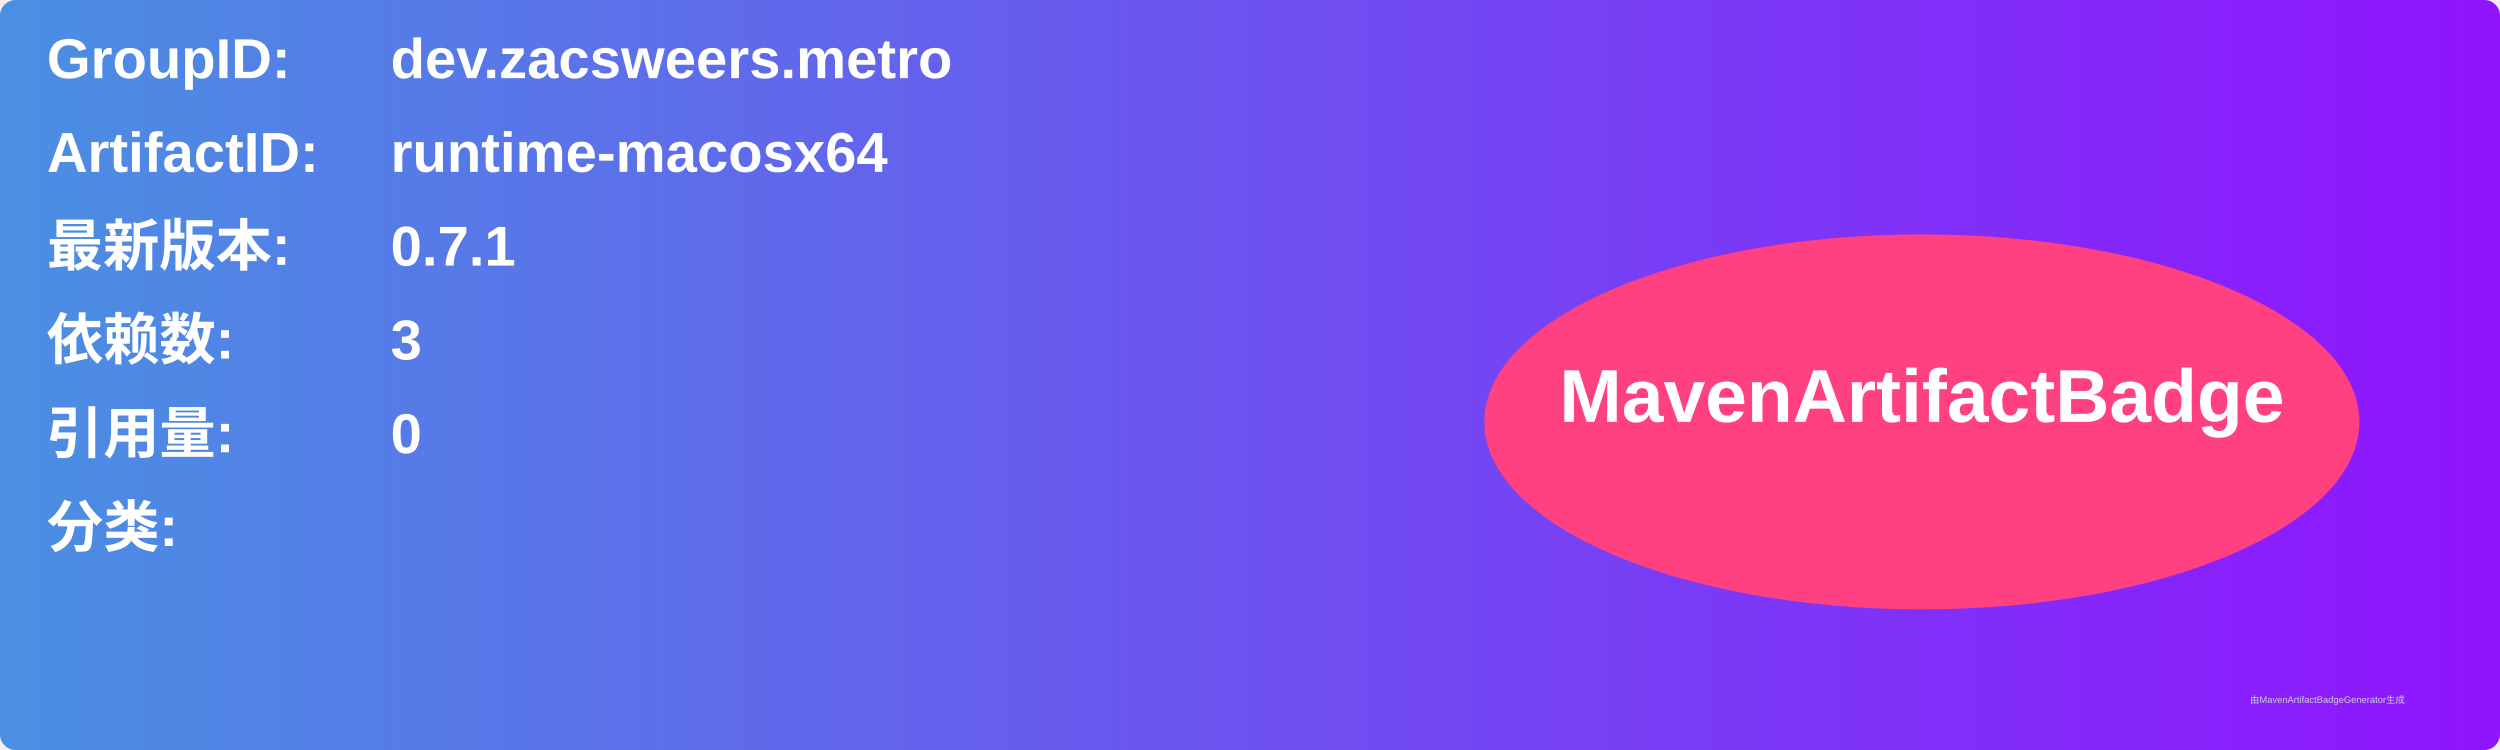
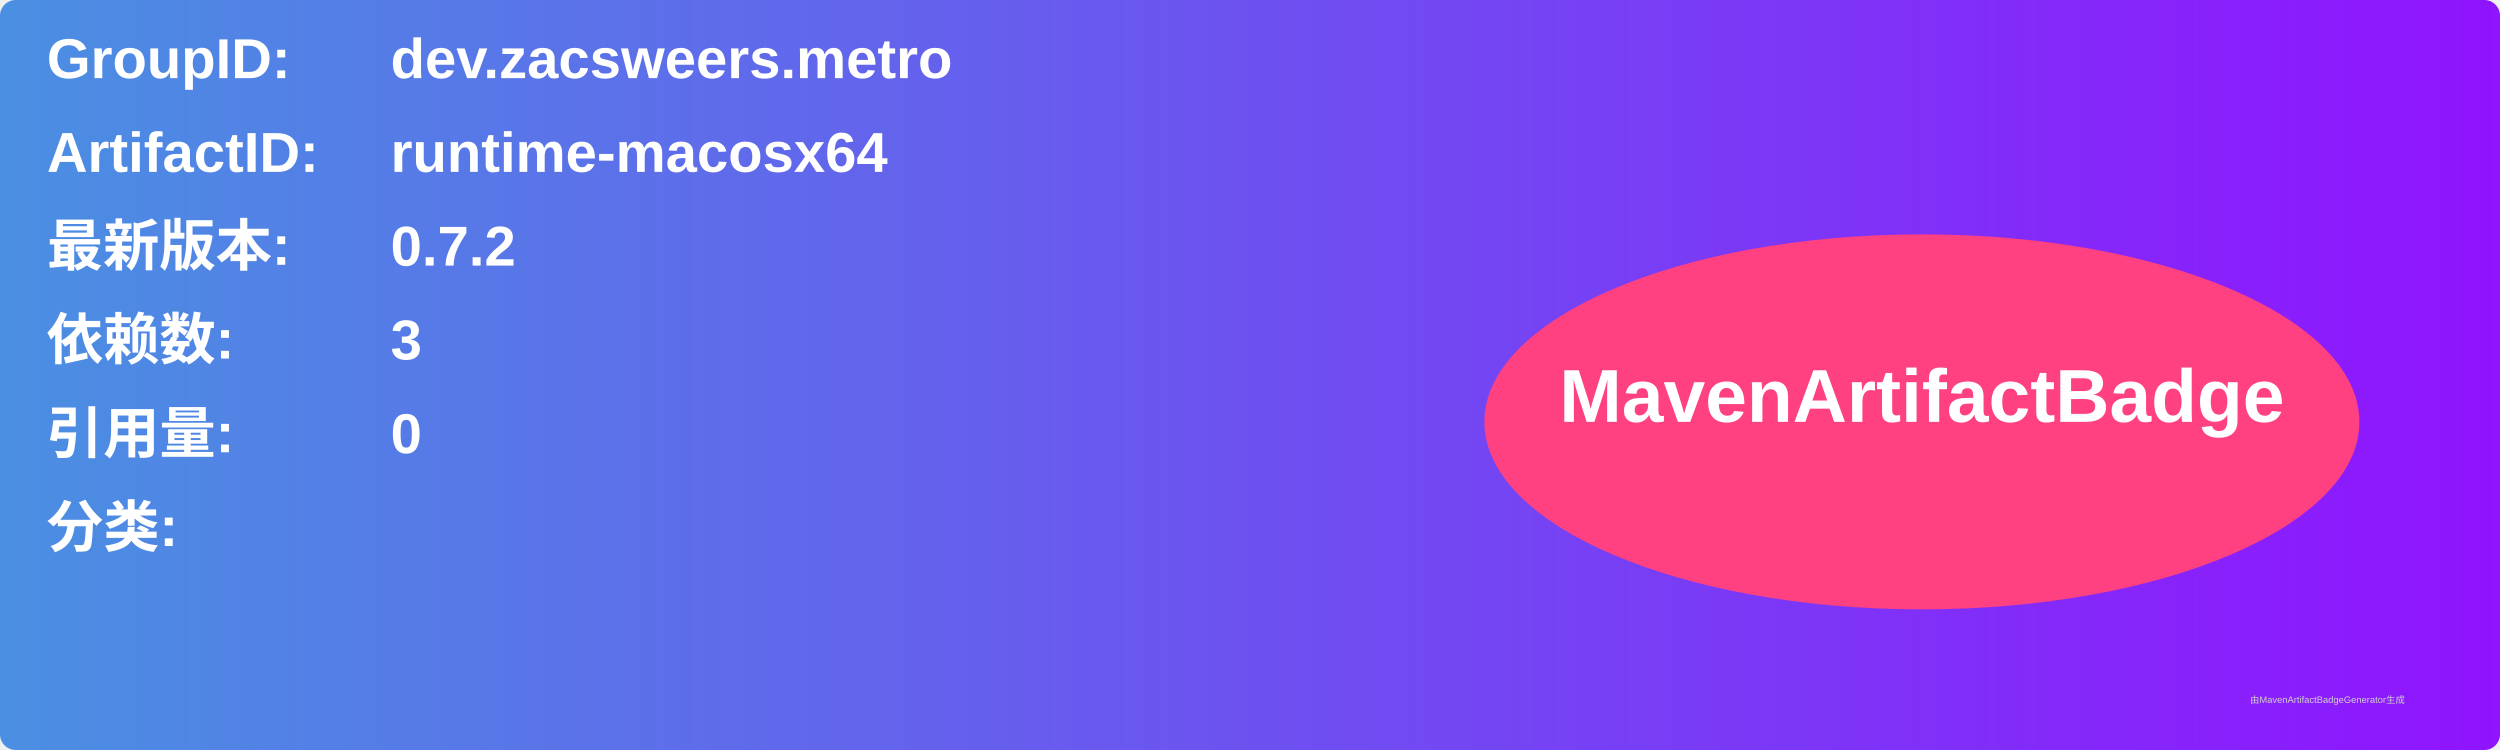
<svg xmlns="http://www.w3.org/2000/svg" width="800" height="240" viewBox="0 0 800 240">
  <linearGradient id="grad" x1="0%" y1="0%" x2="100%" y2="0%">
    <stop offset="0%" stop-color="#4a90e2" />
    <stop offset="100%" stop-color="#9013fe" />
  </linearGradient>
  <rect width="100%" height="100%" rx="5" ry="5" fill="url(#grad)" />
  <g transform="translate(15, 15)">
    <text x="0" y="10" font-family="Arial" font-size="18" fill="white" font-weight="bold" width="260">GroupID:</text>
    <text x="110" y="10" font-family="Arial" font-size="18" fill="white" font-weight="bold" width="460">dev.zacsweers.metro</text>
    <text x="0" y="40" font-family="Arial" font-size="18" fill="white" font-weight="bold" width="260">ArtifactID:</text>
    <text x="110" y="40" font-family="Arial" font-size="18" fill="white" font-weight="bold" width="460">runtime-macosx64</text>
    <text x="0" y="70" font-family="Arial" font-size="18" fill="white" font-weight="bold">最新版本:</text>
    <text x="110" y="70" font-family="Arial" font-size="18" fill="white" font-weight="bold">
-       <tspan font-weight="bold">0.7.1</tspan>
+       <tspan font-weight="bold">0.7.2</tspan>
    </text>
    <text x="0" y="100" font-family="Arial" font-size="18" fill="white" font-weight="bold">依赖数: </text>
    <text x="110" y="100" font-family="Arial" font-size="18" fill="white">
      <tspan font-weight="bold">3</tspan>
    </text>
    <text x="0" y="130" font-family="Arial" font-size="18" fill="white" font-weight="bold">引用量: </text>
    <text x="110" y="130" font-family="Arial" font-size="18" fill="white">
      <tspan font-weight="bold">0</tspan>
    </text>
    <text x="0" y="160" font-family="Arial" font-size="18" fill="white" font-weight="bold">分类:</text>
    <text x="10" y="190" font-family="Arial" font-size="10" fill="white">
      <tspan font-weight="bold" />
    </text>
    <ellipse cx="600" cy="120" rx="140" ry="60" fill="#ff4081" />
    <text x="600" y="120" text-anchor="middle" font-family="Arial" font-size="24" fill="white" font-weight="bold">MavenArtifactBadge</text>
  </g>
  <text x="720" y="225" font-family="Arial" font-size="3" fill="#d0d0d0">由MavenArtifactBadgeGenerator生成</text>
</svg>
